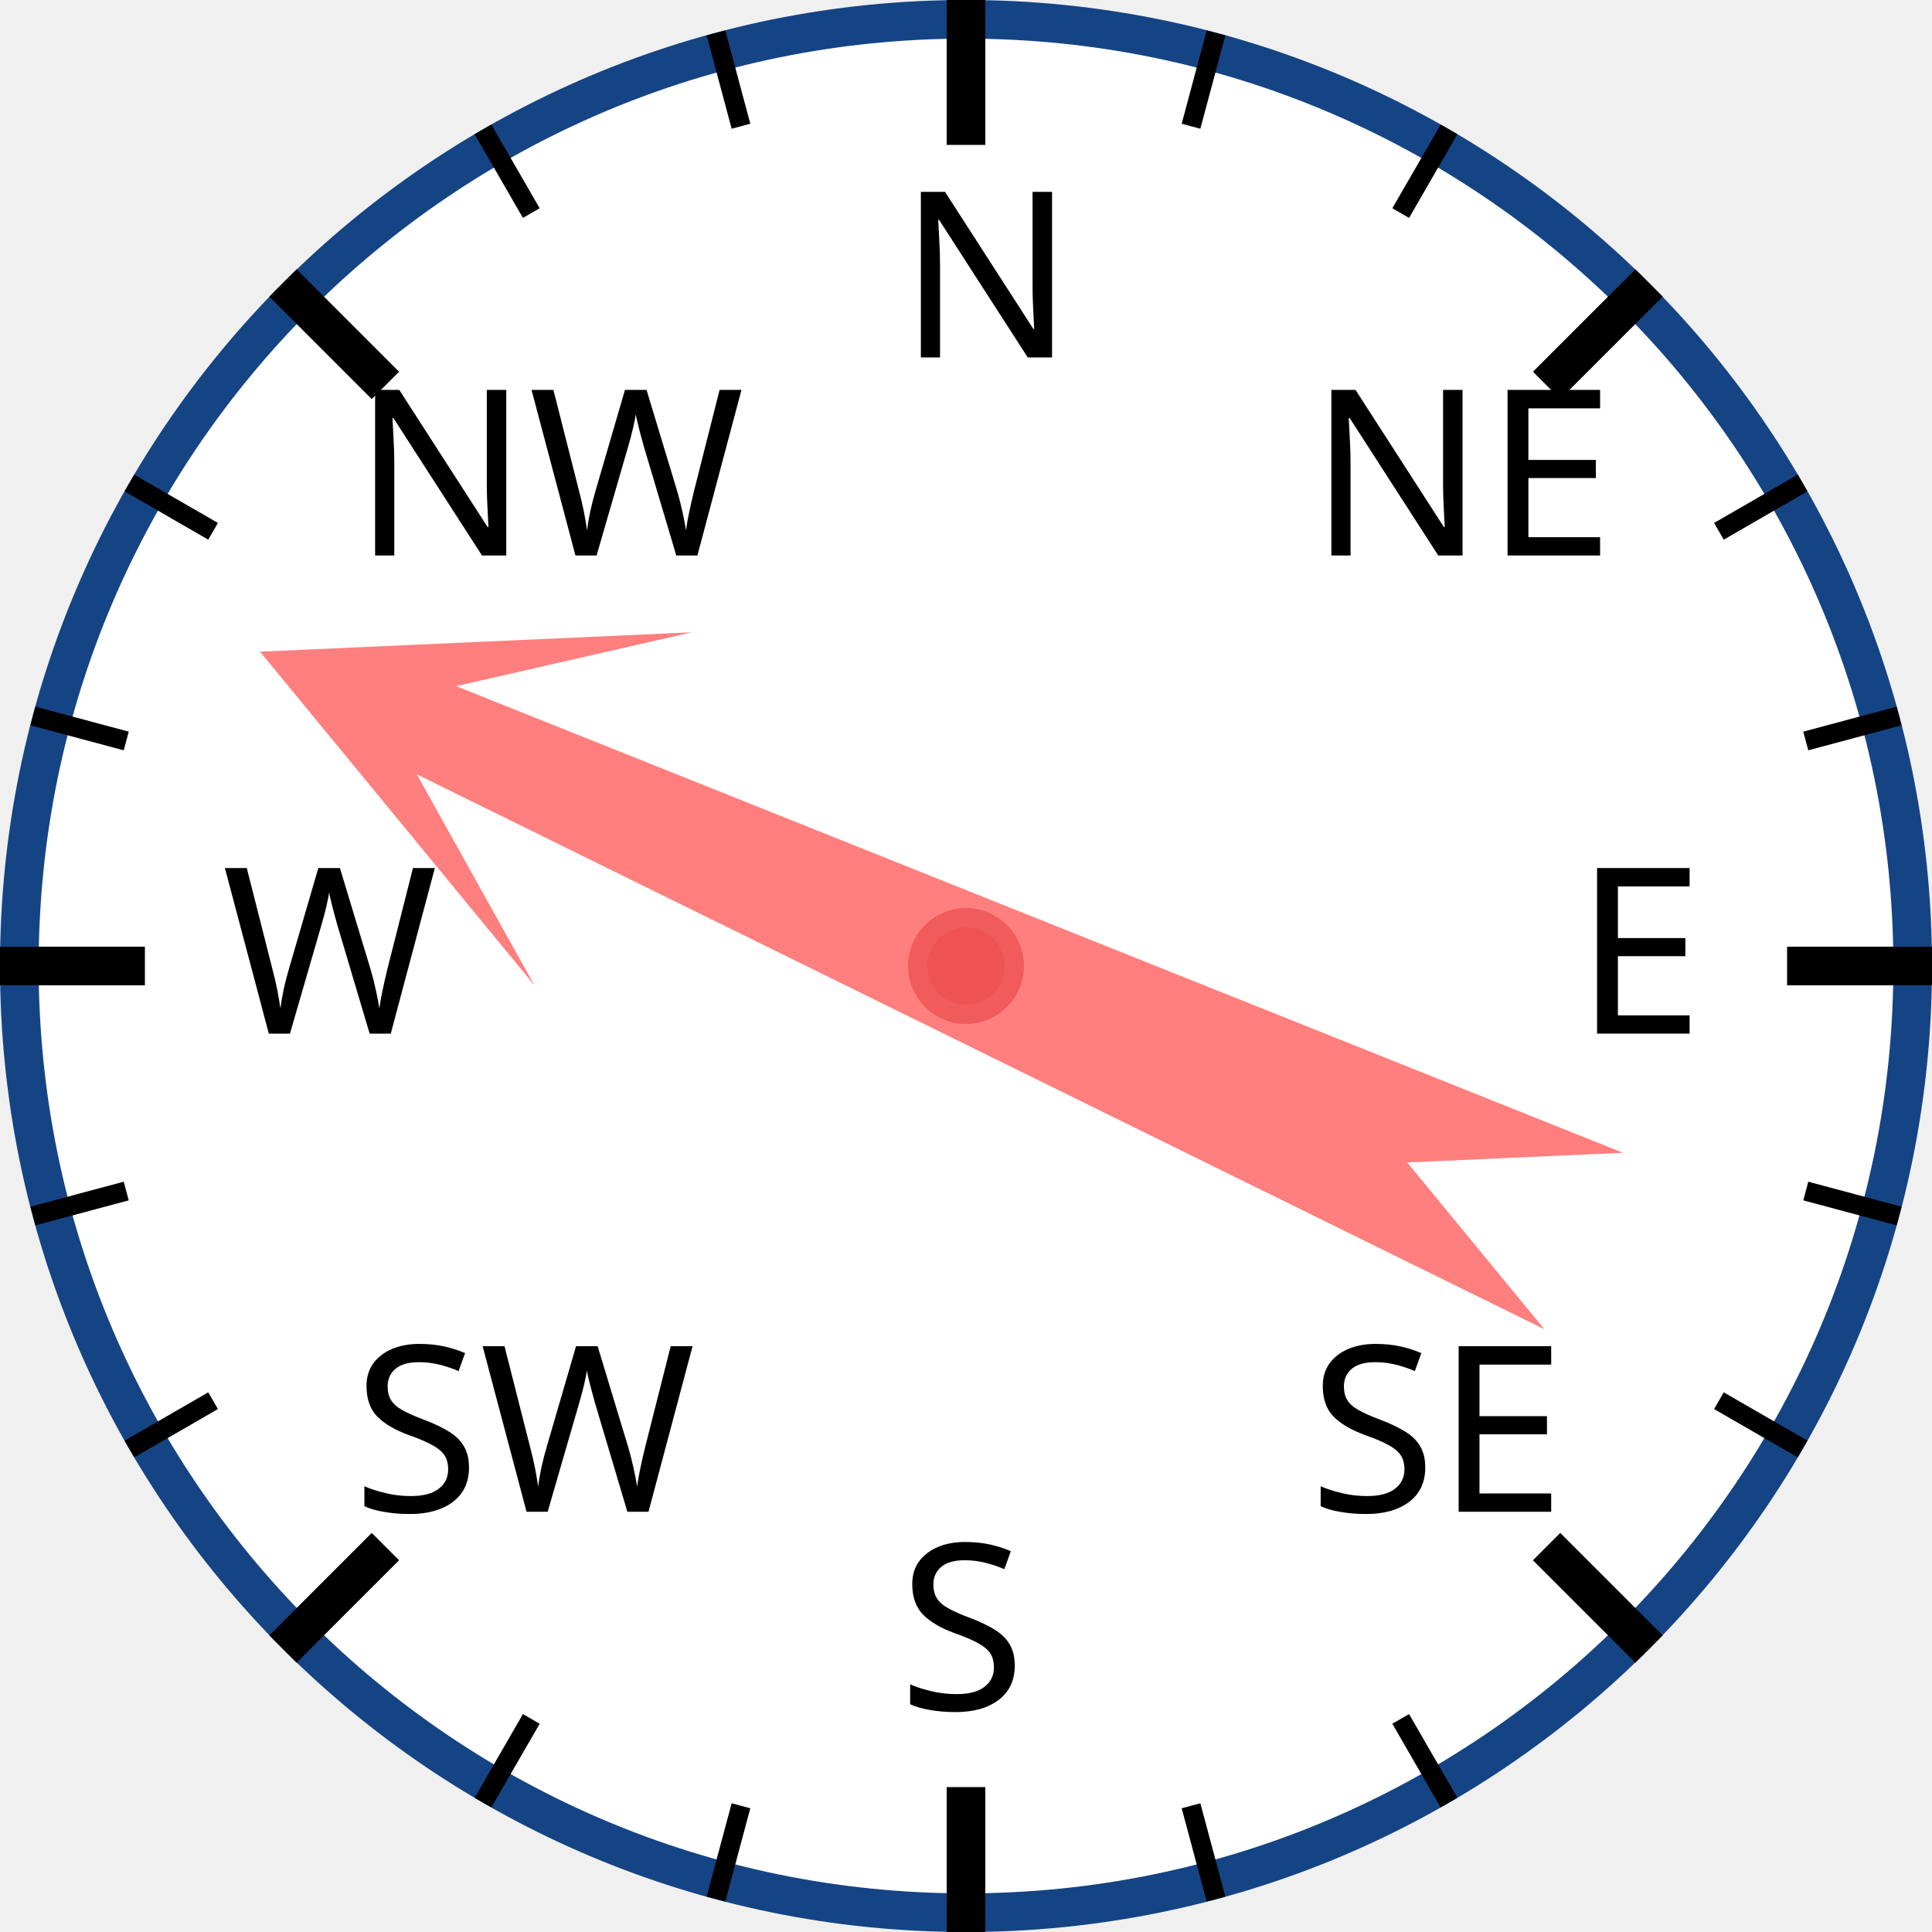
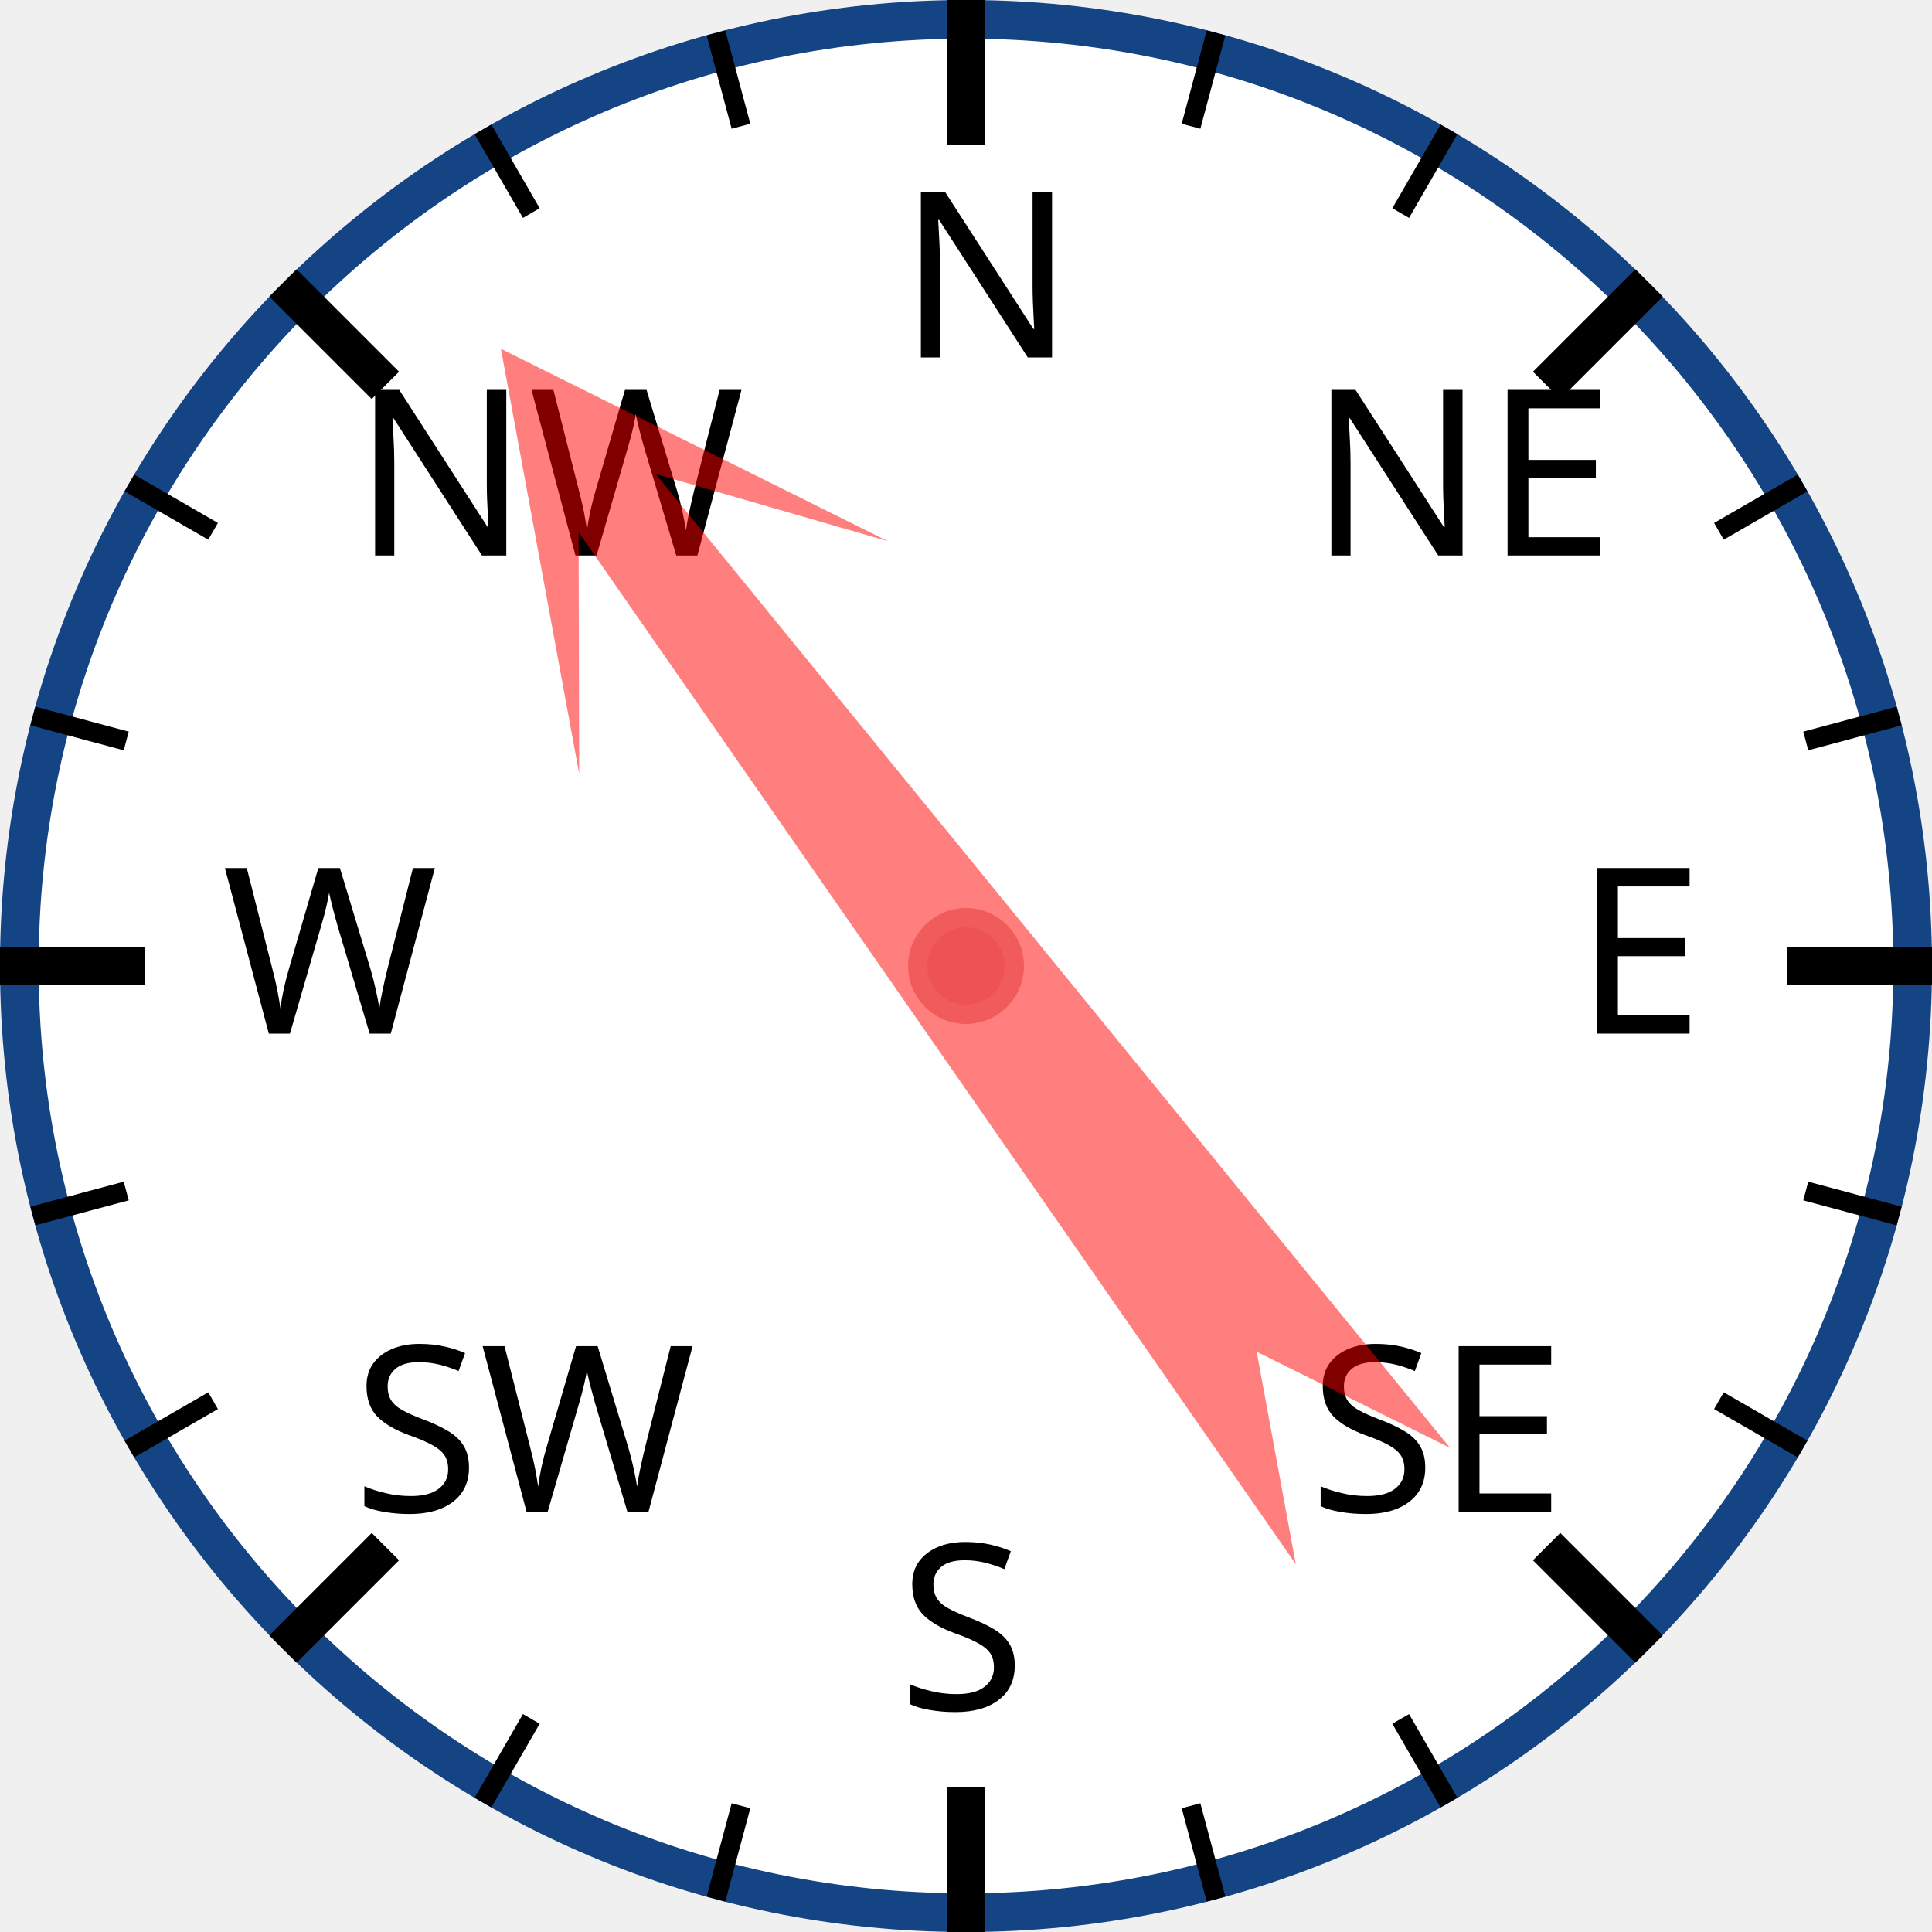
<svg xmlns="http://www.w3.org/2000/svg" width="120px" height="120px" viewBox="0 0 200 200">
  <circle cx="100" cy="100" r="98" style="fill: white; stroke: #154485; stroke-width: 4;" />
  <text x="93.0" y="37.0" style="font-family: sans-serif; font-size: 18pt;">N</text>
  <line x1="100.0" y1="0.0" x2="100.0" y2="15.0" style="stroke: black; stroke-width: 4;" />
  <line x1="74.118" y1="3.407" x2="76.706" y2="13.067" style="stroke: black; stroke-width: 2;" />
  <line x1="50" y1="13.397" x2="55" y2="22.058" style="stroke: black; stroke-width: 2;" />
  <text x="36.503" y="57.503" style="font-family: sans-serif; font-size: 18pt;">NW</text>
  <line x1="29.289" y1="29.289" x2="39.896" y2="39.896" style="stroke: black; stroke-width: 4;" />
  <line x1="13.397" y1="50" x2="22.058" y2="55" style="stroke: black; stroke-width: 2;" />
  <line x1="3.407" y1="74.118" x2="13.067" y2="76.706" style="stroke: black; stroke-width: 2;" />
  <text x="23.0" y="107.0" style="font-family: sans-serif; font-size: 18pt;">W</text>
  <line x1="0.0" y1="100.0" x2="15.0" y2="100.0" style="stroke: black; stroke-width: 4;" />
  <line x1="3.407" y1="125.882" x2="13.067" y2="123.294" style="stroke: black; stroke-width: 2;" />
  <line x1="13.397" y1="150" x2="22.058" y2="145" style="stroke: black; stroke-width: 2;" />
  <text x="36.503" y="156.497" style="font-family: sans-serif; font-size: 18pt;">SW</text>
  <line x1="29.289" y1="170.711" x2="39.896" y2="160.104" style="stroke: black; stroke-width: 4;" />
  <line x1="50" y1="186.603" x2="55" y2="177.942" style="stroke: black; stroke-width: 2;" />
  <line x1="74.118" y1="196.593" x2="76.706" y2="186.933" style="stroke: black; stroke-width: 2;" />
  <text x="93" y="177.0" style="font-family: sans-serif; font-size: 18pt;">S</text>
  <line x1="100" y1="200.0" x2="100" y2="185.0" style="stroke: black; stroke-width: 4;" />
  <line x1="125.882" y1="196.593" x2="123.294" y2="186.933" style="stroke: black; stroke-width: 2;" />
  <line x1="150.0" y1="186.603" x2="145.0" y2="177.942" style="stroke: black; stroke-width: 2;" />
  <text x="135.497" y="156.497" style="font-family: sans-serif; font-size: 18pt;">SE</text>
  <line x1="170.711" y1="170.711" x2="160.104" y2="160.104" style="stroke: black; stroke-width: 4;" />
  <line x1="186.603" y1="150" x2="177.942" y2="145" style="stroke: black; stroke-width: 2;" />
  <line x1="196.593" y1="125.882" x2="186.933" y2="123.294" style="stroke: black; stroke-width: 2;" />
  <text x="163.0" y="107" style="font-family: sans-serif; font-size: 18pt;">E</text>
  <line x1="200.0" y1="100" x2="185.0" y2="100" style="stroke: black; stroke-width: 4;" />
  <line x1="196.593" y1="74.118" x2="186.933" y2="76.706" style="stroke: black; stroke-width: 2;" />
  <line x1="186.603" y1="50" x2="177.942" y2="55" style="stroke: black; stroke-width: 2;" />
  <text x="135.497" y="57.503" style="font-family: sans-serif; font-size: 18pt;">NE</text>
  <line x1="170.711" y1="29.289" x2="160.104" y2="39.896" style="stroke: black; stroke-width: 4;" />
  <line x1="150" y1="13.397" x2="145" y2="22.058" style="stroke: black; stroke-width: 2;" />
  <line x1="125.882" y1="3.407" x2="123.294" y2="13.067" style="stroke: black; stroke-width: 2;" />
-   <polygon points="100 20 120 60 105 40 110 170 100 150 90 170 95 40 80 60" style="fill: red; fill-opacity: 0.5;" transform="rotate(294,100,100)" />
+   <polygon points="100 20 120 60 105 40 110 170 100 150 90 170 95 40 80 60" style="fill: red; fill-opacity: 0.5;" transform="rotate(323,100,100)" />
  <circle cx="100" cy="100" r="5" style="fill: #EE5252; stroke: #F25B5B; stroke-width: 2;" />
</svg>
